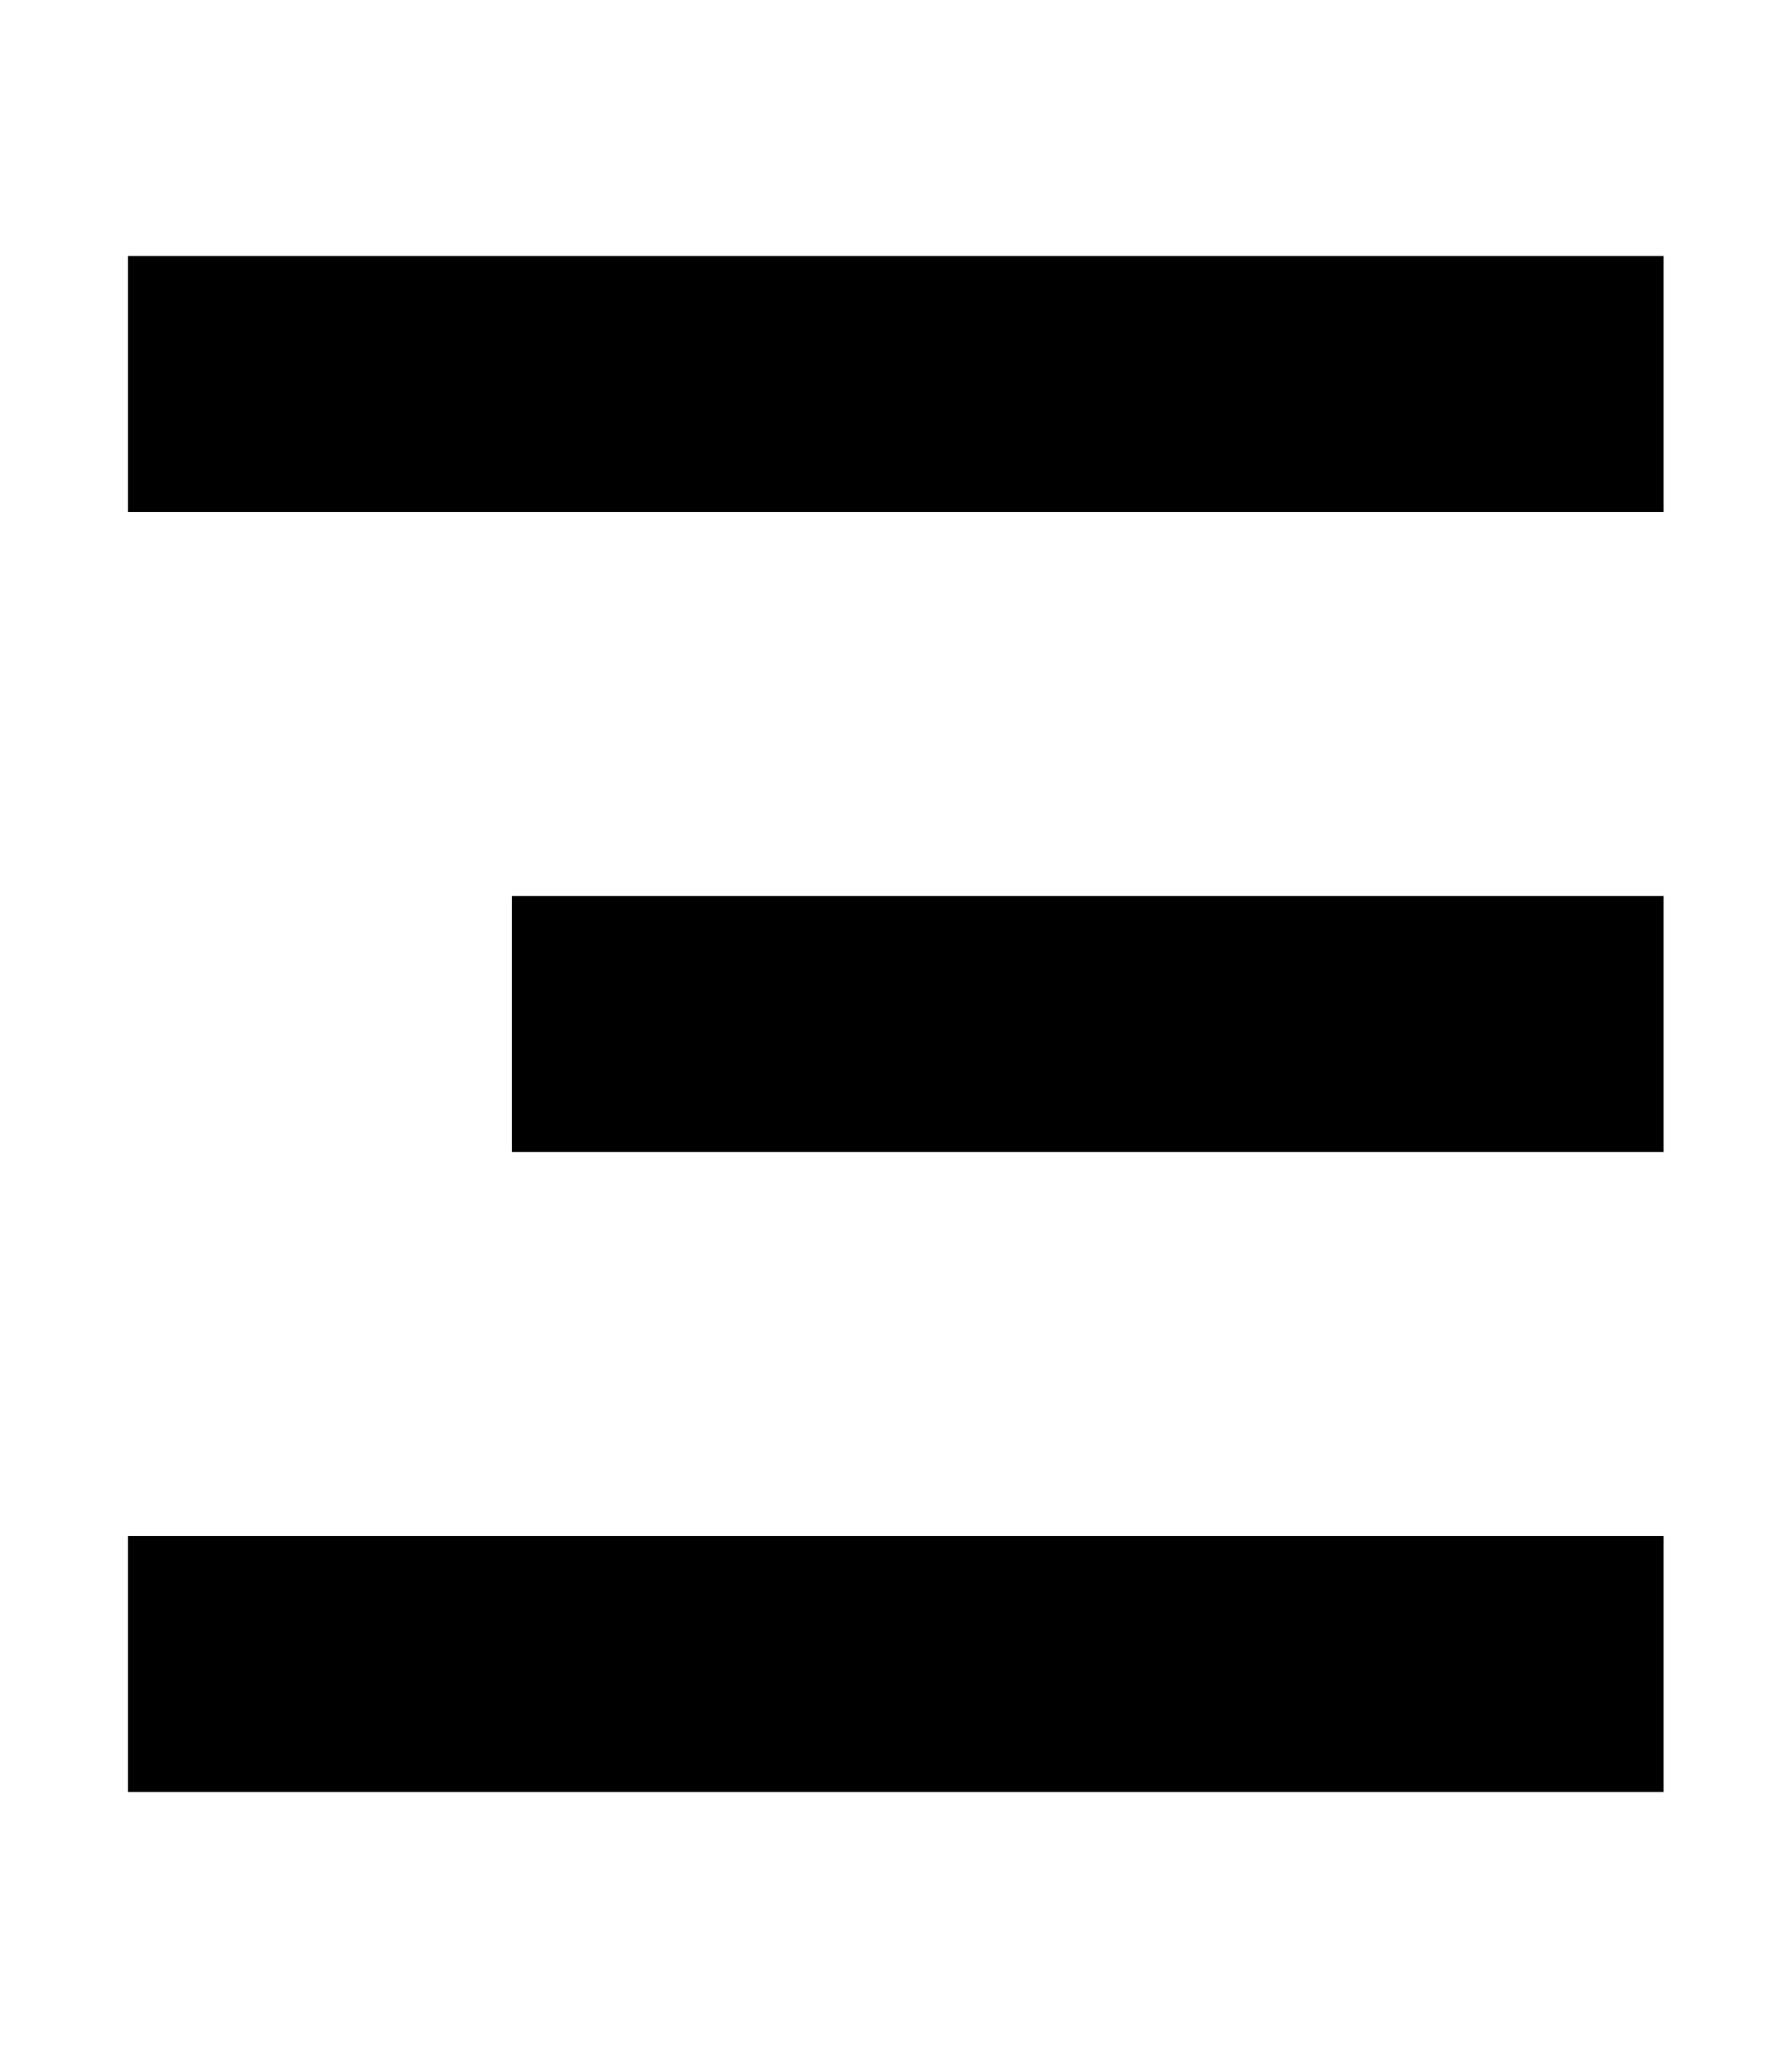
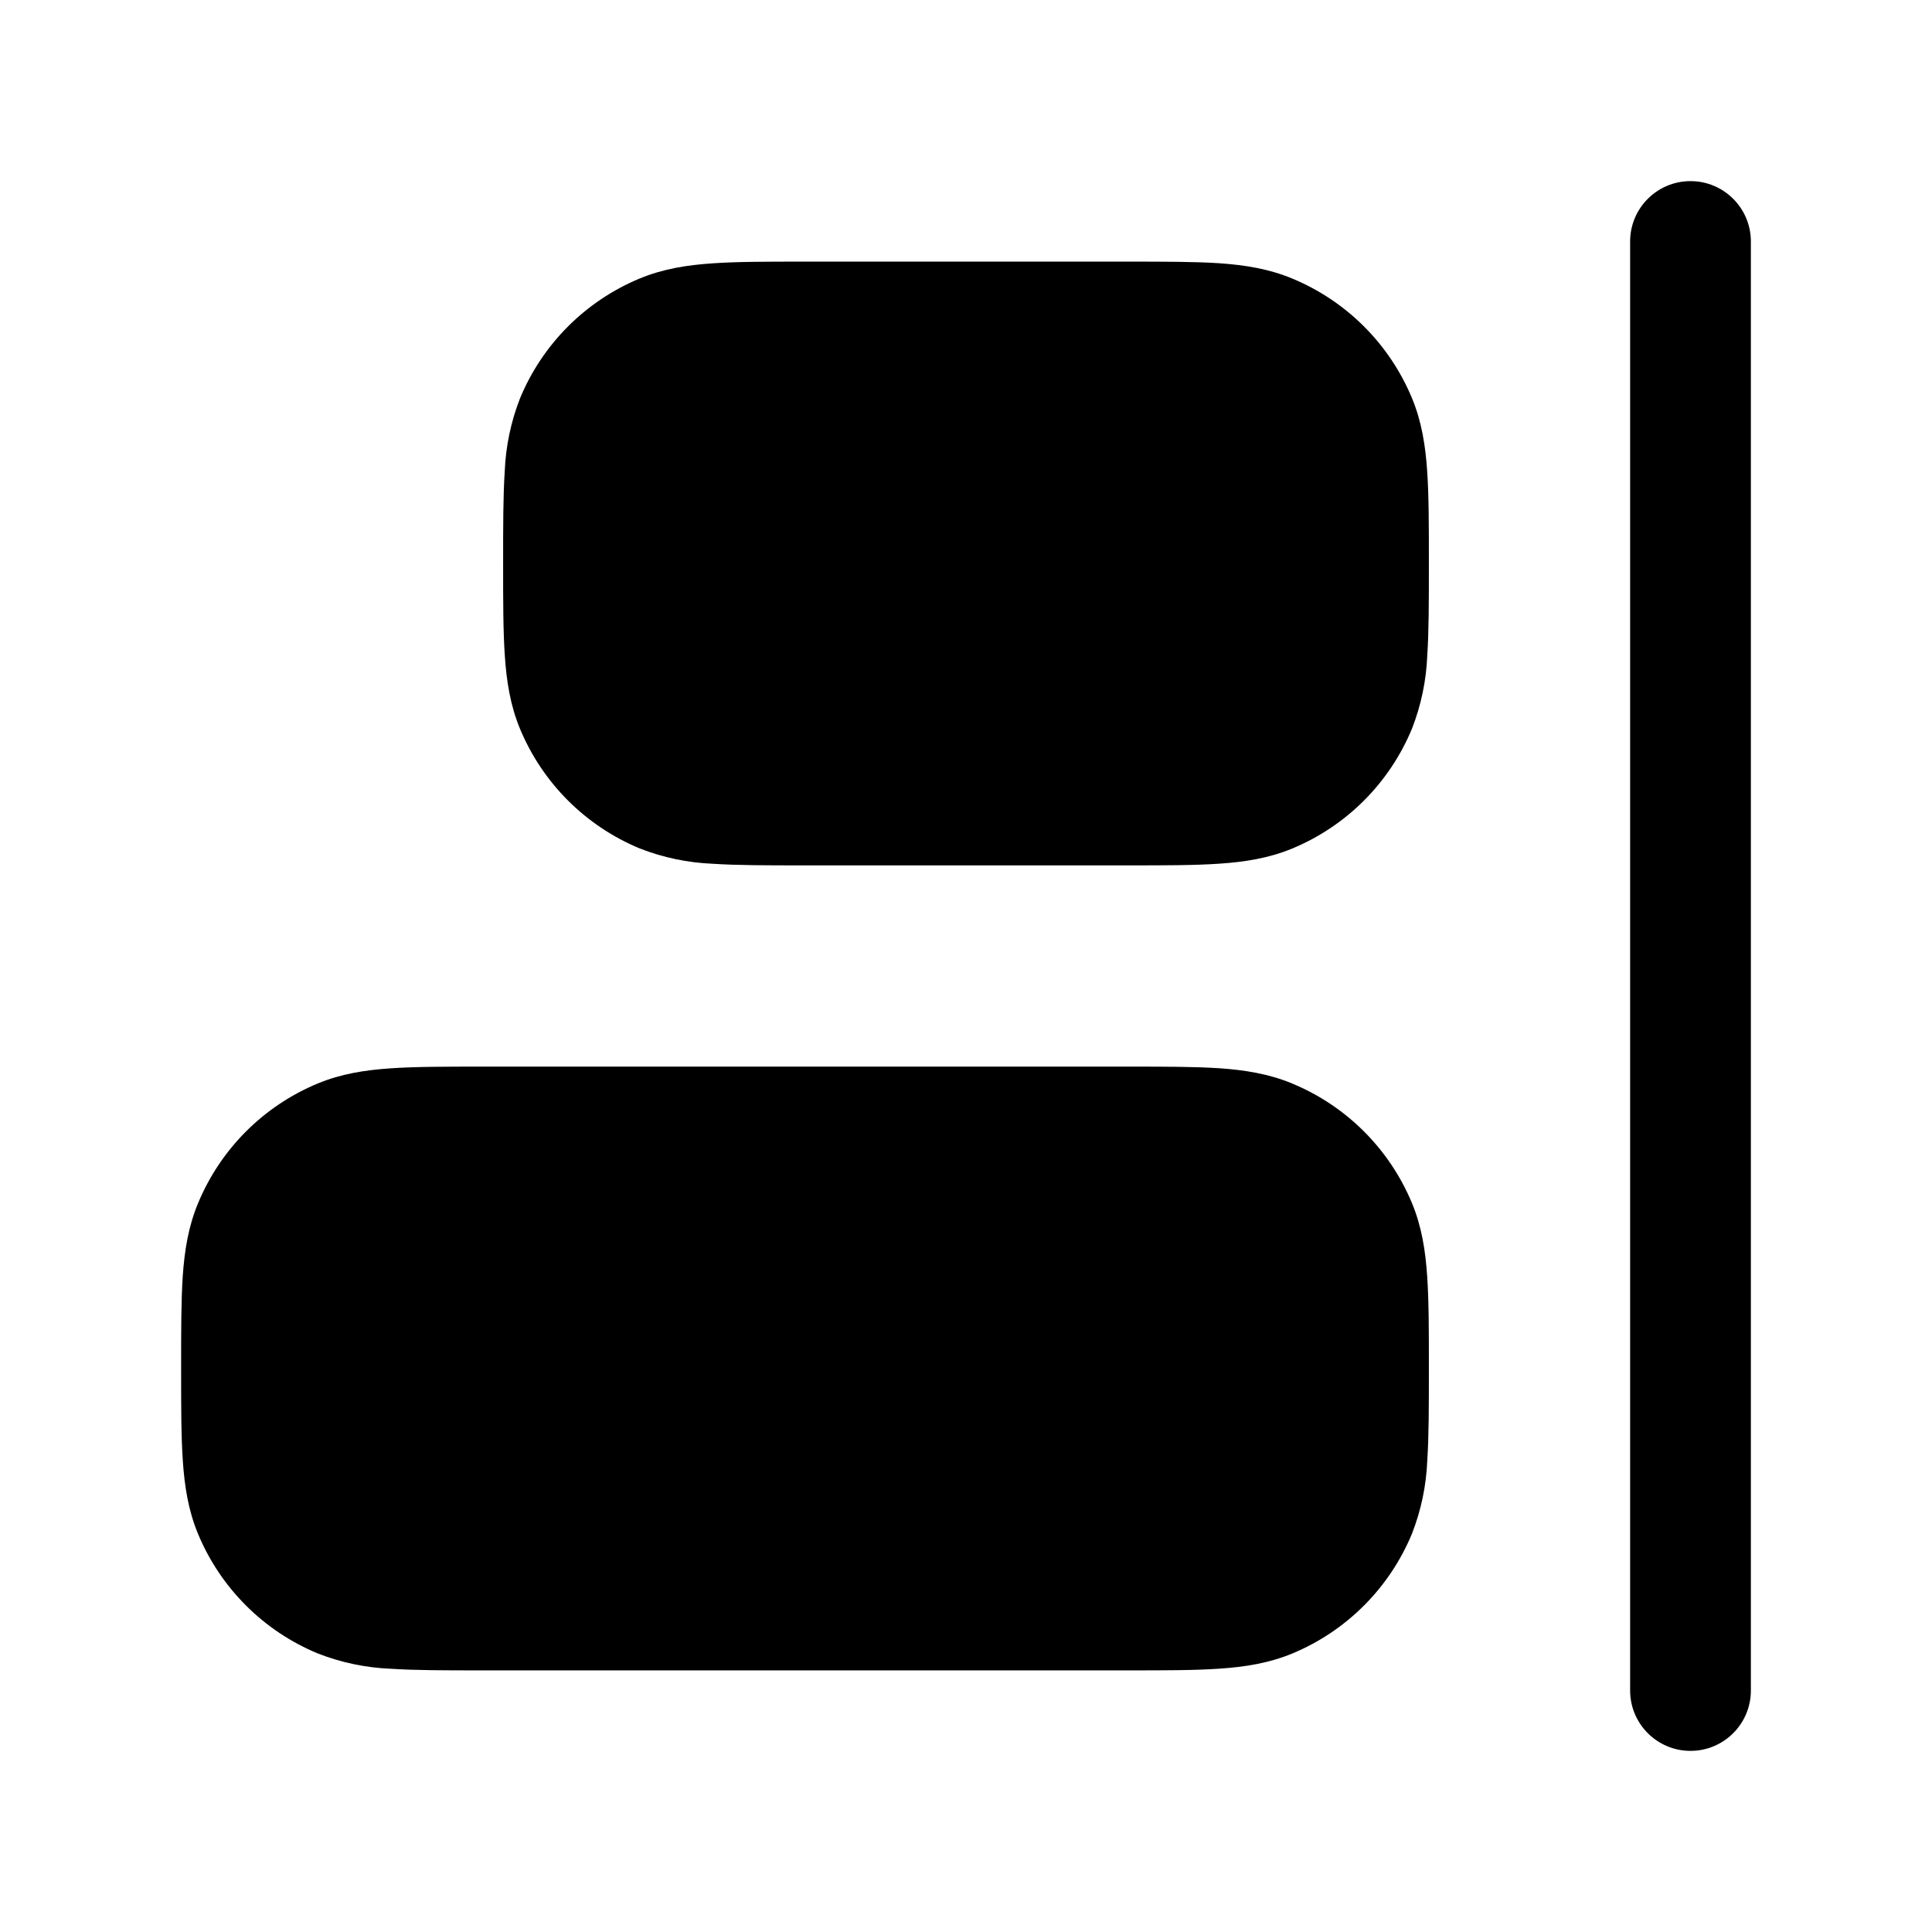
- <svg xmlns="http://www.w3.org/2000/svg" viewBox="0 0 448 512">
-   <path fill="currentColor" d="M32 64h384v64H32zM128 224h288v64H128zM32 384h384v64H32z" />
+ <svg xmlns="http://www.w3.org/2000/svg" aria-hidden="true" role="img" viewBox="0 0 24 24">
+   <path fill="currentColor" d="M21 2.25a.75.75 0 0 1 .75.75v18a.75.75 0 0 1-1.5 0V3a.75.75 0 0 1 .75-.75m-4.948 1.21a2.75 2.75 0 0 1 1.489 1.488c.12.29.167.59.188.907c.021.304.021.675.021 1.12v.05c0 .445 0 .816-.02 1.12a2.8 2.8 0 0 1-.19.907a2.75 2.75 0 0 1-1.488 1.489c-.29.12-.59.167-.907.188c-.304.021-.675.021-1.12.021h-4.05c-.445 0-.816 0-1.12-.02a2.8 2.8 0 0 1-.907-.19a2.75 2.75 0 0 1-1.489-1.488c-.12-.29-.167-.59-.188-.907c-.021-.304-.021-.675-.021-1.12v-.05c0-.445 0-.816.02-1.12a2.8 2.8 0 0 1 .19-.907a2.75 2.75 0 0 1 1.488-1.489c.29-.12.59-.167.907-.188c.304-.021.675-.021 1.12-.021h4.05c.445 0 .816 0 1.12.02c.318.022.617.069.907.19M5.975 13.25h8.05c.445 0 .816 0 1.12.02c.318.022.617.069.907.19a2.75 2.75 0 0 1 1.489 1.488c.12.29.167.59.188.907c.021.304.021.675.021 1.12v.05c0 .445 0 .816-.02 1.12a2.8 2.8 0 0 1-.19.907a2.75 2.75 0 0 1-1.488 1.489c-.29.12-.59.167-.907.188c-.304.021-.675.021-1.12.021h-8.05c-.445 0-.816 0-1.12-.02a2.8 2.8 0 0 1-.907-.19a2.75 2.75 0 0 1-1.489-1.488c-.12-.29-.167-.59-.188-.907c-.021-.304-.021-.675-.021-1.12v-.05c0-.445 0-.816.02-1.12c.022-.318.069-.617.19-.907a2.75 2.75 0 0 1 1.488-1.489c.29-.12.59-.167.907-.188c.304-.021.675-.021 1.12-.021" />
</svg>
